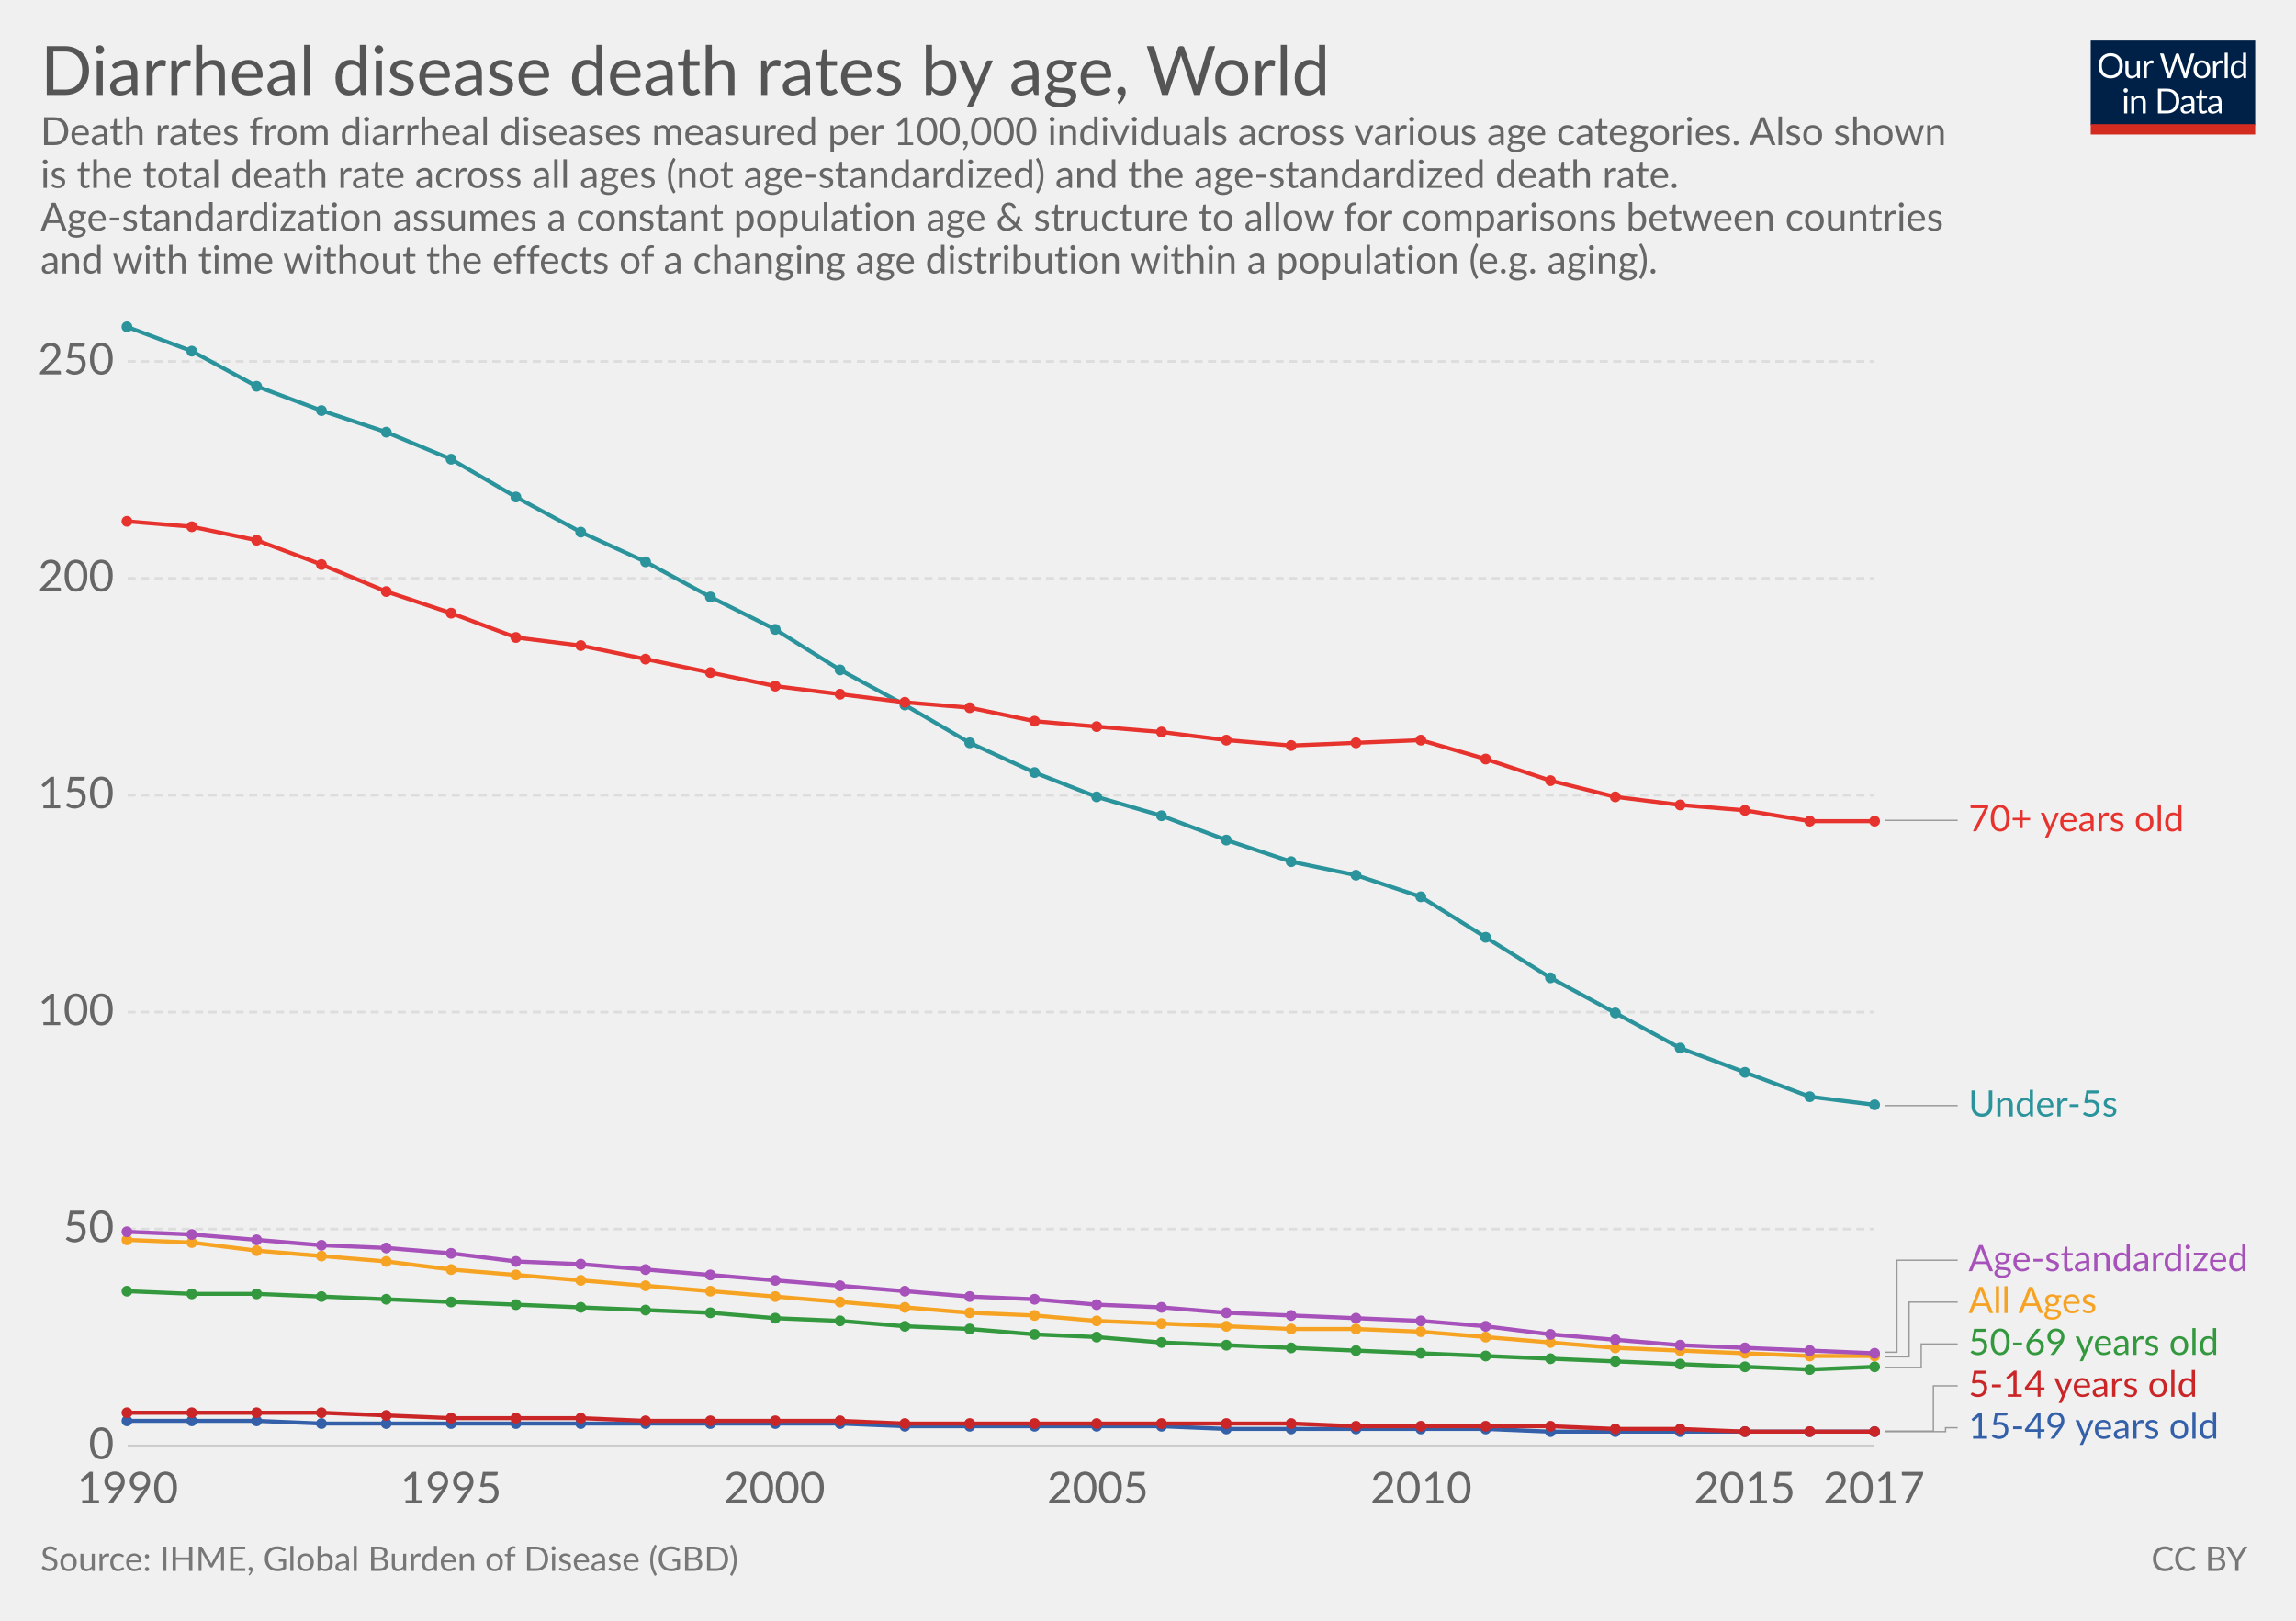
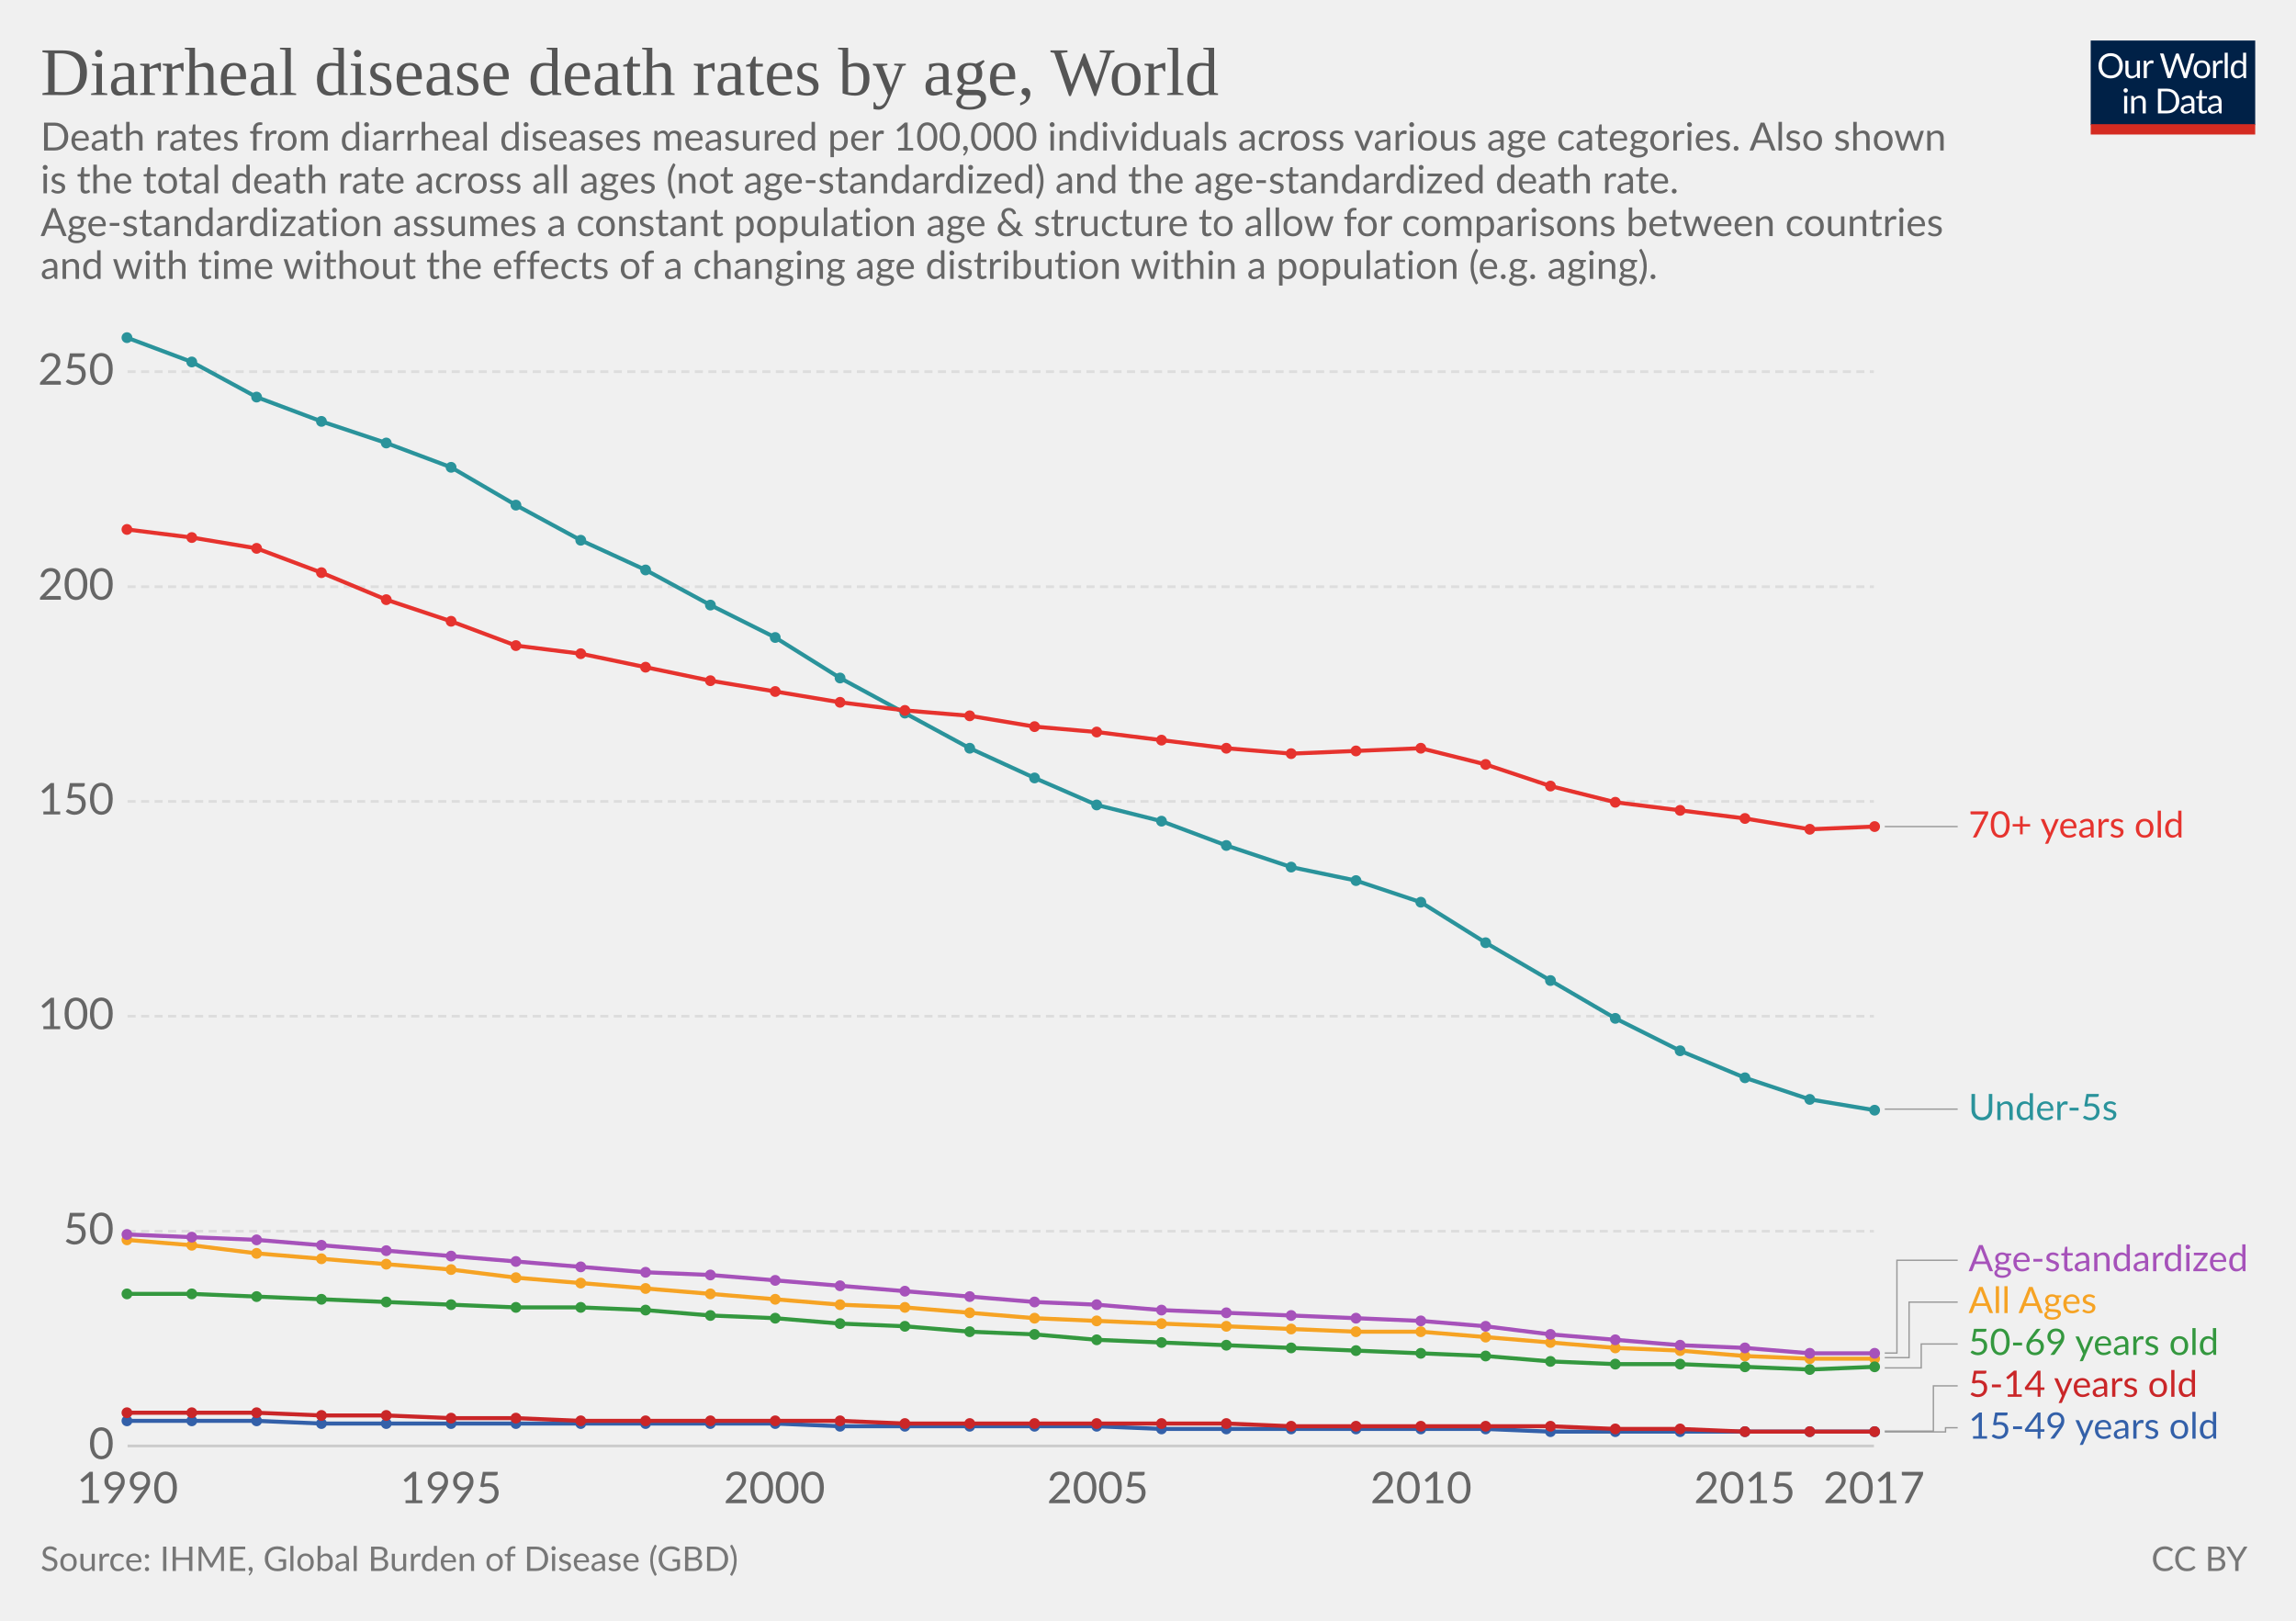
<svg xmlns="http://www.w3.org/2000/svg" version="1.1" style="font-family:Lato, 'Helvetica Neue', Helvetica, Arial, sans-serif;font-size:18px;background-color:white;text-rendering:optimizeLegibility;-webkit-font-smoothing:antialiased" width="850" height="600">
  <g class="HeaderView">
    <g transform="translate(774, 15) scale(0.29)">
      <svg width="210" height="120" viewBox="0 0 210 120" fill="none">
        <g clip-path="url(#clip0)">
          <path d="M0 0H210V107.89H0V0Z" fill="#002147" />
          <path d="M40.979 32.248C40.979 34.609 40.605 36.78 39.857 38.76C39.109 40.725 38.053 42.419 36.689 43.842C35.325 45.265 33.682 46.372 31.761 47.164C29.854 47.941 27.742 48.33 25.425 48.33C23.107 48.33 20.995 47.941 19.089 47.164C17.182 46.372 15.547 45.265 14.183 43.842C12.819 42.419 11.763 40.725 11.015 38.76C10.267 36.78 9.893 34.609 9.893 32.248C9.893 29.887 10.267 27.723 11.015 25.758C11.763 23.778 12.819 22.077 14.183 20.654C15.547 19.217 17.182 18.102 19.089 17.31C20.995 16.518 23.107 16.122 25.425 16.122C27.742 16.122 29.854 16.518 31.761 17.31C33.682 18.102 35.325 19.217 36.689 20.654C38.053 22.077 39.109 23.778 39.857 25.758C40.605 27.723 40.979 29.887 40.979 32.248ZM36.601 32.248C36.601 30.312 36.337 28.574 35.809 27.034C35.281 25.494 34.533 24.196 33.565 23.14C32.597 22.069 31.423 21.248 30.045 20.676C28.666 20.104 27.126 19.818 25.425 19.818C23.738 19.818 22.205 20.104 20.827 20.676C19.448 21.248 18.267 22.069 17.285 23.14C16.317 24.196 15.569 25.494 15.041 27.034C14.513 28.574 14.249 30.312 14.249 32.248C14.249 34.184 14.513 35.922 15.041 37.462C15.569 38.987 16.317 40.285 17.285 41.356C18.267 42.412 19.448 43.226 20.827 43.798C22.205 44.355 23.738 44.634 25.425 44.634C27.126 44.634 28.666 44.355 30.045 43.798C31.423 43.226 32.597 42.412 33.565 41.356C34.533 40.285 35.281 38.987 35.809 37.462C36.337 35.922 36.601 34.184 36.601 32.248ZM62.823 25.714V48H60.491C59.934 48 59.582 47.729 59.435 47.186L59.127 44.788C58.159 45.859 57.074 46.724 55.871 47.384C54.669 48.029 53.29 48.352 51.735 48.352C50.518 48.352 49.44 48.154 48.501 47.758C47.577 47.347 46.8 46.775 46.169 46.042C45.539 45.309 45.062 44.421 44.739 43.38C44.431 42.339 44.277 41.187 44.277 39.926V25.714H48.193V39.926C48.193 41.613 48.575 42.918 49.337 43.842C50.115 44.766 51.295 45.228 52.879 45.228C54.038 45.228 55.116 44.957 56.113 44.414C57.125 43.857 58.057 43.094 58.907 42.126V25.714H62.823ZM71.43 30.18C72.135 28.655 73 27.467 74.027 26.616C75.053 25.751 76.307 25.318 77.789 25.318C78.258 25.318 78.705 25.369 79.131 25.472C79.571 25.575 79.959 25.736 80.297 25.956L80.011 28.882C79.923 29.249 79.703 29.432 79.351 29.432C79.145 29.432 78.845 29.388 78.449 29.3C78.053 29.212 77.605 29.168 77.107 29.168C76.403 29.168 75.772 29.271 75.215 29.476C74.672 29.681 74.181 29.989 73.741 30.4C73.315 30.796 72.927 31.295 72.575 31.896C72.237 32.483 71.929 33.157 71.651 33.92V48H67.713V25.714H69.957C70.382 25.714 70.675 25.795 70.837 25.956C70.998 26.117 71.108 26.396 71.167 26.792L71.43 30.18ZM132.589 16.474L122.755 48H118.927L110.941 23.954C110.867 23.719 110.794 23.47 110.721 23.206C110.662 22.942 110.596 22.663 110.523 22.37C110.449 22.663 110.376 22.942 110.303 23.206C110.23 23.47 110.156 23.719 110.083 23.954L102.053 48H98.225L88.391 16.474H91.933C92.314 16.474 92.629 16.569 92.879 16.76C93.143 16.951 93.311 17.193 93.385 17.486L99.897 39.398C99.999 39.794 100.095 40.219 100.183 40.674C100.285 41.129 100.381 41.613 100.469 42.126C100.571 41.613 100.674 41.129 100.777 40.674C100.894 40.205 101.019 39.779 101.151 39.398L108.565 17.486C108.653 17.237 108.821 17.009 109.071 16.804C109.335 16.584 109.65 16.474 110.017 16.474H111.249C111.63 16.474 111.938 16.569 112.173 16.76C112.407 16.951 112.583 17.193 112.701 17.486L120.093 39.398C120.225 39.779 120.342 40.19 120.445 40.63C120.562 41.07 120.672 41.532 120.775 42.016C120.848 41.532 120.929 41.07 121.017 40.63C121.105 40.19 121.2 39.779 121.303 39.398L127.837 17.486C127.91 17.222 128.072 16.987 128.321 16.782C128.585 16.577 128.9 16.474 129.267 16.474H132.589ZM141.94 25.362C143.568 25.362 145.034 25.633 146.34 26.176C147.645 26.719 148.76 27.489 149.684 28.486C150.608 29.483 151.312 30.693 151.796 32.116C152.294 33.524 152.544 35.101 152.544 36.846C152.544 38.606 152.294 40.19 151.796 41.598C151.312 43.006 150.608 44.209 149.684 45.206C148.76 46.203 147.645 46.973 146.34 47.516C145.034 48.044 143.568 48.308 141.94 48.308C140.297 48.308 138.816 48.044 137.496 47.516C136.19 46.973 135.076 46.203 134.152 45.206C133.228 44.209 132.516 43.006 132.018 41.598C131.534 40.19 131.292 38.606 131.292 36.846C131.292 35.101 131.534 33.524 132.018 32.116C132.516 30.693 133.228 29.483 134.152 28.486C135.076 27.489 136.19 26.719 137.496 26.176C138.816 25.633 140.297 25.362 141.94 25.362ZM141.94 45.25C144.14 45.25 145.782 44.517 146.868 43.05C147.953 41.569 148.496 39.508 148.496 36.868C148.496 34.213 147.953 32.145 146.868 30.664C145.782 29.183 144.14 28.442 141.94 28.442C140.825 28.442 139.85 28.633 139.014 29.014C138.192 29.395 137.503 29.945 136.946 30.664C136.403 31.383 135.992 32.27 135.714 33.326C135.45 34.367 135.318 35.548 135.318 36.868C135.318 39.508 135.86 41.569 136.946 43.05C138.046 44.517 139.71 45.25 141.94 45.25ZM159.908 30.18C160.612 28.655 161.478 27.467 162.504 26.616C163.531 25.751 164.785 25.318 166.266 25.318C166.736 25.318 167.183 25.369 167.608 25.472C168.048 25.575 168.437 25.736 168.774 25.956L168.488 28.882C168.4 29.249 168.18 29.432 167.828 29.432C167.623 29.432 167.322 29.388 166.926 29.3C166.53 29.212 166.083 29.168 165.584 29.168C164.88 29.168 164.25 29.271 163.692 29.476C163.15 29.681 162.658 29.989 162.218 30.4C161.793 30.796 161.404 31.295 161.052 31.896C160.715 32.483 160.407 33.157 160.128 33.92V48H156.19V25.714H158.434C158.86 25.714 159.153 25.795 159.314 25.956C159.476 26.117 159.586 26.396 159.644 26.792L159.908 30.18ZM174.946 15.594V48H171.03V15.594H174.946ZM194.496 31.016C193.763 30.033 192.971 29.351 192.12 28.97C191.269 28.574 190.316 28.376 189.26 28.376C187.192 28.376 185.601 29.117 184.486 30.598C183.371 32.079 182.814 34.191 182.814 36.934C182.814 38.386 182.939 39.633 183.188 40.674C183.437 41.701 183.804 42.551 184.288 43.226C184.772 43.886 185.366 44.37 186.07 44.678C186.774 44.986 187.573 45.14 188.468 45.14C189.759 45.14 190.881 44.847 191.834 44.26C192.802 43.673 193.689 42.845 194.496 41.774V31.016ZM198.412 15.594V48H196.08C195.523 48 195.171 47.729 195.024 47.186L194.672 44.48C193.719 45.624 192.633 46.548 191.416 47.252C190.199 47.956 188.791 48.308 187.192 48.308C185.916 48.308 184.757 48.066 183.716 47.582C182.675 47.083 181.787 46.357 181.054 45.404C180.321 44.451 179.756 43.263 179.36 41.84C178.964 40.417 178.766 38.782 178.766 36.934C178.766 35.291 178.986 33.766 179.426 32.358C179.866 30.935 180.497 29.703 181.318 28.662C182.139 27.621 183.144 26.807 184.332 26.22C185.535 25.619 186.884 25.318 188.38 25.318C189.744 25.318 190.91 25.553 191.878 26.022C192.861 26.477 193.733 27.115 194.496 27.936V15.594H198.412ZM46.614 70.714V93H42.698V70.714H46.614ZM47.45 63.718C47.45 64.099 47.369 64.459 47.208 64.796C47.061 65.119 46.856 65.412 46.592 65.676C46.343 65.925 46.042 66.123 45.69 66.27C45.352 66.417 44.993 66.49 44.612 66.49C44.23 66.49 43.871 66.417 43.534 66.27C43.211 66.123 42.925 65.925 42.676 65.676C42.426 65.412 42.228 65.119 42.082 64.796C41.935 64.459 41.862 64.099 41.862 63.718C41.862 63.337 41.935 62.977 42.082 62.64C42.228 62.288 42.426 61.987 42.676 61.738C42.925 61.474 43.211 61.269 43.534 61.122C43.871 60.975 44.23 60.902 44.612 60.902C44.993 60.902 45.352 60.975 45.69 61.122C46.042 61.269 46.343 61.474 46.592 61.738C46.856 61.987 47.061 62.288 47.208 62.64C47.369 62.977 47.45 63.337 47.45 63.718ZM55.424 73.948C55.908 73.405 56.422 72.914 56.964 72.474C57.507 72.034 58.079 71.66 58.68 71.352C59.296 71.029 59.941 70.787 60.616 70.626C61.306 70.45 62.046 70.362 62.838 70.362C64.055 70.362 65.126 70.567 66.05 70.978C66.989 71.374 67.766 71.946 68.382 72.694C69.013 73.427 69.49 74.315 69.812 75.356C70.135 76.397 70.296 77.549 70.296 78.81V93H66.358V78.81C66.358 77.123 65.969 75.818 65.192 74.894C64.43 73.955 63.264 73.486 61.694 73.486C60.535 73.486 59.45 73.765 58.438 74.322C57.441 74.879 56.517 75.635 55.666 76.588V93H51.728V70.714H54.082C54.639 70.714 54.984 70.985 55.116 71.528L55.424 73.948ZM113.129 77.248C113.129 79.609 112.755 81.758 112.007 83.694C111.259 85.63 110.203 87.287 108.839 88.666C107.475 90.045 105.832 91.115 103.911 91.878C102.004 92.626 99.892 93 97.575 93H85.805V61.474H97.575C99.892 61.474 102.004 61.855 103.911 62.618C105.832 63.366 107.475 64.437 108.839 65.83C110.203 67.209 111.259 68.866 112.007 70.802C112.755 72.738 113.129 74.887 113.129 77.248ZM108.751 77.248C108.751 75.312 108.487 73.581 107.959 72.056C107.431 70.531 106.683 69.24 105.715 68.184C104.747 67.128 103.574 66.321 102.195 65.764C100.816 65.207 99.276 64.928 97.575 64.928H90.073V89.546H97.575C99.276 89.546 100.816 89.267 102.195 88.71C103.574 88.153 104.747 87.353 105.715 86.312C106.683 85.256 107.431 83.965 107.959 82.44C108.487 80.915 108.751 79.184 108.751 77.248ZM128.553 82.968C126.749 83.027 125.209 83.173 123.933 83.408C122.672 83.628 121.638 83.921 120.831 84.288C120.039 84.655 119.46 85.087 119.093 85.586C118.741 86.085 118.565 86.642 118.565 87.258C118.565 87.845 118.661 88.351 118.851 88.776C119.042 89.201 119.299 89.553 119.621 89.832C119.959 90.096 120.347 90.294 120.787 90.426C121.242 90.543 121.726 90.602 122.239 90.602C122.929 90.602 123.559 90.536 124.131 90.404C124.703 90.257 125.239 90.052 125.737 89.788C126.251 89.524 126.735 89.209 127.189 88.842C127.659 88.475 128.113 88.057 128.553 87.588V82.968ZM115.903 73.86C117.135 72.672 118.463 71.785 119.885 71.198C121.308 70.611 122.885 70.318 124.615 70.318C125.862 70.318 126.969 70.523 127.937 70.934C128.905 71.345 129.719 71.917 130.379 72.65C131.039 73.383 131.538 74.271 131.875 75.312C132.213 76.353 132.381 77.497 132.381 78.744V93H130.643C130.262 93 129.969 92.941 129.763 92.824C129.558 92.692 129.397 92.443 129.279 92.076L128.839 89.964C128.253 90.507 127.681 90.991 127.123 91.416C126.566 91.827 125.979 92.179 125.363 92.472C124.747 92.751 124.087 92.963 123.383 93.11C122.694 93.271 121.924 93.352 121.073 93.352C120.208 93.352 119.394 93.235 118.631 93C117.869 92.751 117.201 92.384 116.629 91.9C116.072 91.416 115.625 90.807 115.287 90.074C114.965 89.326 114.803 88.446 114.803 87.434C114.803 86.554 115.045 85.711 115.529 84.904C116.013 84.083 116.798 83.357 117.883 82.726C118.969 82.095 120.384 81.582 122.129 81.186C123.875 80.775 126.016 80.541 128.553 80.482V78.744C128.553 77.013 128.179 75.708 127.431 74.828C126.683 73.933 125.591 73.486 124.153 73.486C123.185 73.486 122.371 73.611 121.711 73.86C121.066 74.095 120.501 74.366 120.017 74.674C119.548 74.967 119.137 75.239 118.785 75.488C118.448 75.723 118.111 75.84 117.773 75.84C117.509 75.84 117.282 75.774 117.091 75.642C116.901 75.495 116.739 75.319 116.607 75.114L115.903 73.86ZM143.568 93.352C141.808 93.352 140.451 92.861 139.498 91.878C138.559 90.895 138.09 89.48 138.09 87.632V73.992H135.406C135.171 73.992 134.973 73.926 134.812 73.794C134.65 73.647 134.57 73.427 134.57 73.134V71.572L138.222 71.11L139.124 64.224C139.168 64.004 139.263 63.828 139.41 63.696C139.571 63.549 139.776 63.476 140.026 63.476H142.006V71.154H148.452V73.992H142.006V87.368C142.006 88.307 142.233 89.003 142.688 89.458C143.142 89.913 143.729 90.14 144.448 90.14C144.858 90.14 145.21 90.089 145.504 89.986C145.812 89.869 146.076 89.744 146.296 89.612C146.516 89.48 146.699 89.363 146.846 89.26C147.007 89.143 147.146 89.084 147.264 89.084C147.469 89.084 147.652 89.209 147.814 89.458L148.958 91.328C148.283 91.959 147.469 92.457 146.516 92.824C145.562 93.176 144.58 93.352 143.568 93.352ZM163.253 82.968C161.449 83.027 159.909 83.173 158.633 83.408C157.372 83.628 156.338 83.921 155.531 84.288C154.739 84.655 154.16 85.087 153.793 85.586C153.441 86.085 153.265 86.642 153.265 87.258C153.265 87.845 153.36 88.351 153.551 88.776C153.742 89.201 153.998 89.553 154.321 89.832C154.658 90.096 155.047 90.294 155.487 90.426C155.942 90.543 156.426 90.602 156.939 90.602C157.628 90.602 158.259 90.536 158.831 90.404C159.403 90.257 159.938 90.052 160.437 89.788C160.95 89.524 161.434 89.209 161.889 88.842C162.358 88.475 162.813 88.057 163.253 87.588V82.968ZM150.603 73.86C151.835 72.672 153.162 71.785 154.585 71.198C156.008 70.611 157.584 70.318 159.315 70.318C160.562 70.318 161.669 70.523 162.637 70.934C163.605 71.345 164.419 71.917 165.079 72.65C165.739 73.383 166.238 74.271 166.575 75.312C166.912 76.353 167.081 77.497 167.081 78.744V93H165.343C164.962 93 164.668 92.941 164.463 92.824C164.258 92.692 164.096 92.443 163.979 92.076L163.539 89.964C162.952 90.507 162.38 90.991 161.823 91.416C161.266 91.827 160.679 92.179 160.063 92.472C159.447 92.751 158.787 92.963 158.083 93.11C157.394 93.271 156.624 93.352 155.773 93.352C154.908 93.352 154.094 93.235 153.331 93C152.568 92.751 151.901 92.384 151.329 91.9C150.772 91.416 150.324 90.807 149.987 90.074C149.664 89.326 149.503 88.446 149.503 87.434C149.503 86.554 149.745 85.711 150.229 84.904C150.713 84.083 151.498 83.357 152.583 82.726C153.668 82.095 155.084 81.582 156.829 81.186C158.574 80.775 160.716 80.541 163.253 80.482V78.744C163.253 77.013 162.879 75.708 162.131 74.828C161.383 73.933 160.29 73.486 158.853 73.486C157.885 73.486 157.071 73.611 156.411 73.86C155.766 74.095 155.201 74.366 154.717 74.674C154.248 74.967 153.837 75.239 153.485 75.488C153.148 75.723 152.81 75.84 152.473 75.84C152.209 75.84 151.982 75.774 151.791 75.642C151.6 75.495 151.439 75.319 151.307 75.114L150.603 73.86Z" fill="white" />
          <rect y="106.789" width="210" height="13.211" fill="#D42B21" />
        </g>
        <defs>
          <clipPath id="clip0">
            <rect width="210" height="120" fill="white" />
          </clipPath>
        </defs>
      </svg>
    </g>
-     <a href="https://ourworldindata.org/grapher/diarrheal-disease-death-rates-by-age" target="_blank">
+     <a href="https://ourworldindata.org/grapher/diarrheal-disease-death-rates-by-age" style="font-family:&quot;Playfair Display&quot;, Georgia, &quot;Times New Roman&quot;, serif" target="_blank">
      <text font-size="25.20" x="15.0" y="35.2" fill="#555">
        <tspan x="15" y="35.16">Diarrheal disease death rates by age, World</tspan>
      </text>
    </a>
-     <text font-size="14.40" x="15.0" y="53.7" fill="#666">
-       <tspan x="15" y="53.72">Death rates from diarrheal diseases measured per 100,000 individuals across various age categories. Also shown</tspan>
-       <tspan x="15" y="69.56">is the total death rate across all ages (not age-standardized) and the age-standardized death rate.</tspan>
-       <tspan x="15" y="85.4">Age-standardization assumes a constant population age &amp; structure to allow for comparisons between countries</tspan>
-       <tspan x="15" y="101.24">and with time without the effects of a changing age distribution within a population (e.g. aging).</tspan>
+     <text font-size="14.40" x="15.0" y="55.7" fill="#666">
+       <tspan x="15" y="55.72">Death rates from diarrheal diseases measured per 100,000 individuals across various age categories. Also shown</tspan>
+       <tspan x="15" y="71.56">is the total death rate across all ages (not age-standardized) and the age-standardized death rate.</tspan>
+       <tspan x="15" y="87.4">Age-standardization assumes a constant population age &amp; structure to allow for comparisons between countries</tspan>
+       <tspan x="15" y="103.24">and with time without the effects of a changing age distribution within a population (e.g. aging).</tspan>
    </text>
  </g>
  <g class="LineChart">
    <defs>
-       <clipPath id="boundsClip-15">
-         <rect x="37.216" y="0" width="830" height="870.8" />
+       <clipPath id="boundsClip-5366">
+         <rect x="37.216" y="0" width="830" height="862.8" />
      </clipPath>
    </defs>
    <g class="AxisBoxView">
      <g class="HorizontalAxis">
        <text x="47.2" y="556.5" fill="#666" text-anchor="middle" font-size="16.2">1990</text>
        <text x="166.9" y="556.5" fill="#666" text-anchor="middle" font-size="16.2">1995</text>
        <text x="286.7" y="556.5" fill="#666" text-anchor="middle" font-size="16.2">2000</text>
        <text x="406.4" y="556.5" fill="#666" text-anchor="middle" font-size="16.2">2005</text>
        <text x="526.1" y="556.5" fill="#666" text-anchor="middle" font-size="16.2">2010</text>
        <text x="645.9" y="556.5" fill="#666" text-anchor="middle" font-size="16.2">2015</text>
        <text x="693.8" y="556.5" fill="#666" text-anchor="middle" font-size="16.2">2017</text>
      </g>
      <g class="VerticalAxis">
        <text x="42.22" y="535.3" fill="#666" dominant-baseline="middle" text-anchor="end" font-size="16.2">0</text>
-         <text x="42.22" y="455" fill="#666" dominant-baseline="middle" text-anchor="end" font-size="16.2">50</text>
-         <text x="42.22" y="374.7" fill="#666" dominant-baseline="middle" text-anchor="end" font-size="16.2">100</text>
-         <text x="42.22" y="294.4" fill="#666" dominant-baseline="middle" text-anchor="end" font-size="16.2">150</text>
-         <text x="42.22" y="214.1" fill="#666" dominant-baseline="middle" text-anchor="end" font-size="16.2">200</text>
-         <text x="42.22" y="133.8" fill="#666" dominant-baseline="middle" text-anchor="end" font-size="16.2">250</text>
+         <text x="42.22" y="455.8" fill="#666" dominant-baseline="middle" text-anchor="end" font-size="16.2">50</text>
+         <text x="42.22" y="376.2" fill="#666" dominant-baseline="middle" text-anchor="end" font-size="16.2">100</text>
+         <text x="42.22" y="296.7" fill="#666" dominant-baseline="middle" text-anchor="end" font-size="16.2">150</text>
+         <text x="42.22" y="217.2" fill="#666" dominant-baseline="middle" text-anchor="end" font-size="16.2">200</text>
+         <text x="42.22" y="137.6" fill="#666" dominant-baseline="middle" text-anchor="end" font-size="16.2">250</text>
      </g>
      <g class="AxisGridLines">
        <line x1="47.22" y1="535.3" x2="693.75" y2="535.3" stroke="#ccc" />
-         <line x1="47.22" y1="455" x2="693.75" y2="455" stroke="#ddd" stroke-dasharray="3,2" />
-         <line x1="47.22" y1="374.7" x2="693.75" y2="374.7" stroke="#ddd" stroke-dasharray="3,2" />
-         <line x1="47.22" y1="294.4" x2="693.75" y2="294.4" stroke="#ddd" stroke-dasharray="3,2" />
-         <line x1="47.22" y1="214.1" x2="693.75" y2="214.1" stroke="#ddd" stroke-dasharray="3,2" />
-         <line x1="47.22" y1="133.8" x2="693.75" y2="133.8" stroke="#ddd" stroke-dasharray="3,2" />
+         <line x1="47.22" y1="455.8" x2="693.75" y2="455.8" stroke="#ddd" stroke-dasharray="3,2" />
+         <line x1="47.22" y1="376.2" x2="693.75" y2="376.2" stroke="#ddd" stroke-dasharray="3,2" />
+         <line x1="47.22" y1="296.7" x2="693.75" y2="296.7" stroke="#ddd" stroke-dasharray="3,2" />
+         <line x1="47.22" y1="217.2" x2="693.75" y2="217.2" stroke="#ddd" stroke-dasharray="3,2" />
+         <line x1="47.22" y1="137.6" x2="693.75" y2="137.6" stroke="#ddd" stroke-dasharray="3,2" />
      </g>
    </g>
-     <g clip-path="url(#boundsClip-15)">
+     <g clip-path="url(#boundsClip-5366)">
      <g class="HeightedLegend" style="cursor:default">
        <g class="legendMark">
          <g class="indicator">
-             <path d="M697.755,303.7 H711.255 V303.7 H724.755" stroke="#999" stroke-width="0.5" fill="none" />
-           </g>
-           <rect x="693.755" y="296.95" width="116.675" height="13.5" fill="#fff" opacity="0" />
-           <text font-size="13.50" x="728.8" y="307.8" fill="#e6332e">
-             <tspan x="728.755" y="307.75">70+ years old</tspan>
-           </text>
-         </g>
-         <g class="legendMark">
-           <g class="indicator">
-             <path d="M697.755,409.3 H711.255 V409.3 H724.755" stroke="#999" stroke-width="0.5" fill="none" />
-           </g>
-           <rect x="693.755" y="402.55" width="90.62" height="13.5" fill="#fff" opacity="0" />
-           <text font-size="13.50" x="728.8" y="413.4" fill="#2a939b">
-             <tspan x="728.755" y="413.35">Under-5s</tspan>
-           </text>
-         </g>
-         <g class="legendMark">
-           <g class="indicator">
-             <path d="M697.755,500.6 H702.255 V466.55 H724.755" stroke="#999" stroke-width="0.5" fill="none" />
+             <path d="M697.755,306 H711.255 V306 H724.755" stroke="#999" stroke-width="0.5" fill="none" />
+           </g>
+           <rect x="693.755" y="299.25" width="116.675" height="13.5" fill="#fff" opacity="0" />
+           <text font-size="13.50" x="728.8" y="310.1" fill="#e6332e">
+             <tspan x="728.755" y="310.05">70+ years old</tspan>
+           </text>
+         </g>
+         <g class="legendMark">
+           <g class="indicator">
+             <path d="M697.755,410.6 H711.255 V410.6 H724.755" stroke="#999" stroke-width="0.5" fill="none" />
+           </g>
+           <rect x="693.755" y="403.85" width="90.62" height="13.5" fill="#fff" opacity="0" />
+           <text font-size="13.50" x="728.8" y="414.7" fill="#2a939b">
+             <tspan x="728.755" y="414.65">Under-5s</tspan>
+           </text>
+         </g>
+         <g class="legendMark">
+           <g class="indicator">
+             <path d="M697.755,500.9 H702.255 V466.55 H724.755" stroke="#999" stroke-width="0.5" fill="none" />
          </g>
          <rect x="693.755" y="459.8" width="141.245" height="13.5" fill="#fff" opacity="0" />
          <text font-size="13.50" x="728.8" y="470.6" fill="#a652ba">
            <tspan x="728.755" y="470.6">Age-standardized</tspan>
          </text>
        </g>
        <g class="legendMark">
          <g class="indicator">
-             <path d="M697.755,502.3 H706.755 V482.05 H724.755" stroke="#999" stroke-width="0.5" fill="none" />
+             <path d="M697.755,502.6 H706.755 V482.05 H724.755" stroke="#999" stroke-width="0.5" fill="none" />
          </g>
          <rect x="693.755" y="475.3" width="84.68" height="13.5" fill="#fff" opacity="0" />
          <text font-size="13.50" x="728.8" y="486.1" fill="#f6a324">
            <tspan x="728.755" y="486.1">All Ages</tspan>
          </text>
        </g>
        <g class="legendMark">
          <g class="indicator">
-             <path d="M697.755,506.2 H711.255 V497.55 H724.755" stroke="#999" stroke-width="0.5" fill="none" />
+             <path d="M697.755,506.4 H711.255 V497.55 H724.755" stroke="#999" stroke-width="0.5" fill="none" />
          </g>
          <rect x="693.755" y="490.8" width="128.42" height="13.5" fill="#fff" opacity="0" />
          <text font-size="13.50" x="728.8" y="501.6" fill="#34983f">
            <tspan x="728.755" y="501.6">50-69 years old</tspan>
          </text>
        </g>
        <g class="legendMark">
          <g class="indicator">
            <path d="M697.755,529.8 H715.755 V513.05 H724.755" stroke="#999" stroke-width="0.5" fill="none" />
          </g>
          <rect x="693.755" y="506.3" width="120.86" height="13.5" fill="#fff" opacity="0" />
          <text font-size="13.50" x="728.8" y="517.1" fill="#ca2628">
            <tspan x="728.755" y="517.1">5-14 years old</tspan>
          </text>
        </g>
        <g class="legendMark">
          <g class="indicator">
-             <path d="M697.755,530 H720.255 V528.55 H724.755" stroke="#999" stroke-width="0.5" fill="none" />
+             <path d="M697.755,530.1 H720.255 V528.55 H724.755" stroke="#999" stroke-width="0.5" fill="none" />
          </g>
          <rect x="693.755" y="521.8" width="128.42" height="13.5" fill="#fff" opacity="0" />
          <text font-size="13.50" x="728.8" y="532.6" fill="#3360a9">
            <tspan x="728.755" y="532.6">15-49 years old</tspan>
          </text>
        </g>
      </g>
      <g class="Lines">
-         <rect x="47" y="121" width="647" height="414" fill="rgba(255,255,255,0)" opacity="0" />
+         <rect x="47" y="125" width="647" height="410" fill="rgba(255,255,255,0)" opacity="0" />
        <g class="key-World_0">
-           <path stroke="#2a939b" stroke-linecap="round" d="M47 121L71 130L95 143L119 152L143 160L167 170L191 184L215 197L239 208L263 221L287 233L311 248L335 261L359 275L383 286L406 295L430 302L454 311L478 319L502 324L526 332L550 347L574 362L598 375L622 388L646 397L670 406L694 409" fill="none" stroke-width="1.5" />
+           <path stroke="#2a939b" stroke-linecap="round" d="M47 125L71 134L95 147L119 156L143 164L167 173L191 187L215 200L239 211L263 224L287 236L311 251L335 264L359 277L383 288L406 298L430 304L454 313L478 321L502 326L526 334L550 349L574 363L598 377L622 389L646 399L670 407L694 411" fill="none" stroke-width="1.5" />
          <g fill="#2a939b">
-             <circle cx="47" cy="121" r="2" />
-             <circle cx="71" cy="130" r="2" />
-             <circle cx="95" cy="143" r="2" />
-             <circle cx="119" cy="152" r="2" />
-             <circle cx="143" cy="160" r="2" />
-             <circle cx="167" cy="170" r="2" />
-             <circle cx="191" cy="184" r="2" />
-             <circle cx="215" cy="197" r="2" />
-             <circle cx="239" cy="208" r="2" />
-             <circle cx="263" cy="221" r="2" />
-             <circle cx="287" cy="233" r="2" />
-             <circle cx="311" cy="248" r="2" />
-             <circle cx="335" cy="261" r="2" />
-             <circle cx="359" cy="275" r="2" />
-             <circle cx="383" cy="286" r="2" />
-             <circle cx="406" cy="295" r="2" />
-             <circle cx="430" cy="302" r="2" />
-             <circle cx="454" cy="311" r="2" />
-             <circle cx="478" cy="319" r="2" />
-             <circle cx="502" cy="324" r="2" />
-             <circle cx="526" cy="332" r="2" />
-             <circle cx="550" cy="347" r="2" />
-             <circle cx="574" cy="362" r="2" />
-             <circle cx="598" cy="375" r="2" />
-             <circle cx="622" cy="388" r="2" />
-             <circle cx="646" cy="397" r="2" />
-             <circle cx="670" cy="406" r="2" />
-             <circle cx="694" cy="409" r="2" />
+             <circle cx="47" cy="125" r="2" />
+             <circle cx="71" cy="134" r="2" />
+             <circle cx="95" cy="147" r="2" />
+             <circle cx="119" cy="156" r="2" />
+             <circle cx="143" cy="164" r="2" />
+             <circle cx="167" cy="173" r="2" />
+             <circle cx="191" cy="187" r="2" />
+             <circle cx="215" cy="200" r="2" />
+             <circle cx="239" cy="211" r="2" />
+             <circle cx="263" cy="224" r="2" />
+             <circle cx="287" cy="236" r="2" />
+             <circle cx="311" cy="251" r="2" />
+             <circle cx="335" cy="264" r="2" />
+             <circle cx="359" cy="277" r="2" />
+             <circle cx="383" cy="288" r="2" />
+             <circle cx="406" cy="298" r="2" />
+             <circle cx="430" cy="304" r="2" />
+             <circle cx="454" cy="313" r="2" />
+             <circle cx="478" cy="321" r="2" />
+             <circle cx="502" cy="326" r="2" />
+             <circle cx="526" cy="334" r="2" />
+             <circle cx="550" cy="349" r="2" />
+             <circle cx="574" cy="363" r="2" />
+             <circle cx="598" cy="377" r="2" />
+             <circle cx="622" cy="389" r="2" />
+             <circle cx="646" cy="399" r="2" />
+             <circle cx="670" cy="407" r="2" />
+             <circle cx="694" cy="411" r="2" />
          </g>
        </g>
        <g class="key-World_1">
-           <path stroke="#f6a324" stroke-linecap="round" d="M47 459L71 460L95 463L119 465L143 467L167 470L191 472L215 474L239 476L263 478L287 480L311 482L335 484L359 486L383 487L406 489L430 490L454 491L478 492L502 492L526 493L550 495L574 497L598 499L622 500L646 501L670 502L694 502" fill="none" stroke-width="1.5" />
+           <path stroke="#f6a324" stroke-linecap="round" d="M47 459L71 461L95 464L119 466L143 468L167 470L191 473L215 475L239 477L263 479L287 481L311 483L335 484L359 486L383 488L406 489L430 490L454 491L478 492L502 493L526 493L550 495L574 497L598 499L622 500L646 502L670 503L694 503" fill="none" stroke-width="1.5" />
          <g fill="#f6a324">
            <circle cx="47" cy="459" r="2" />
-             <circle cx="71" cy="460" r="2" />
-             <circle cx="95" cy="463" r="2" />
-             <circle cx="119" cy="465" r="2" />
-             <circle cx="143" cy="467" r="2" />
+             <circle cx="71" cy="461" r="2" />
+             <circle cx="95" cy="464" r="2" />
+             <circle cx="119" cy="466" r="2" />
+             <circle cx="143" cy="468" r="2" />
            <circle cx="167" cy="470" r="2" />
-             <circle cx="191" cy="472" r="2" />
-             <circle cx="215" cy="474" r="2" />
-             <circle cx="239" cy="476" r="2" />
-             <circle cx="263" cy="478" r="2" />
-             <circle cx="287" cy="480" r="2" />
-             <circle cx="311" cy="482" r="2" />
+             <circle cx="191" cy="473" r="2" />
+             <circle cx="215" cy="475" r="2" />
+             <circle cx="239" cy="477" r="2" />
+             <circle cx="263" cy="479" r="2" />
+             <circle cx="287" cy="481" r="2" />
+             <circle cx="311" cy="483" r="2" />
            <circle cx="335" cy="484" r="2" />
            <circle cx="359" cy="486" r="2" />
-             <circle cx="383" cy="487" r="2" />
+             <circle cx="383" cy="488" r="2" />
            <circle cx="406" cy="489" r="2" />
            <circle cx="430" cy="490" r="2" />
            <circle cx="454" cy="491" r="2" />
            <circle cx="478" cy="492" r="2" />
-             <circle cx="502" cy="492" r="2" />
+             <circle cx="502" cy="493" r="2" />
            <circle cx="526" cy="493" r="2" />
            <circle cx="550" cy="495" r="2" />
            <circle cx="574" cy="497" r="2" />
            <circle cx="598" cy="499" r="2" />
            <circle cx="622" cy="500" r="2" />
-             <circle cx="646" cy="501" r="2" />
-             <circle cx="670" cy="502" r="2" />
-             <circle cx="694" cy="502" r="2" />
+             <circle cx="646" cy="502" r="2" />
+             <circle cx="670" cy="503" r="2" />
+             <circle cx="694" cy="503" r="2" />
          </g>
        </g>
        <g class="key-World_2">
-           <path stroke="#e6332e" stroke-linecap="round" d="M47 193L71 195L95 200L119 209L143 219L167 227L191 236L215 239L239 244L263 249L287 254L311 257L335 260L359 262L383 267L406 269L430 271L454 274L478 276L502 275L526 274L550 281L574 289L598 295L622 298L646 300L670 304L694 304" fill="none" stroke-width="1.5" />
+           <path stroke="#e6332e" stroke-linecap="round" d="M47 196L71 199L95 203L119 212L143 222L167 230L191 239L215 242L239 247L263 252L287 256L311 260L335 263L359 265L383 269L406 271L430 274L454 277L478 279L502 278L526 277L550 283L574 291L598 297L622 300L646 303L670 307L694 306" fill="none" stroke-width="1.5" />
          <g fill="#e6332e">
-             <circle cx="47" cy="193" r="2" />
-             <circle cx="71" cy="195" r="2" />
-             <circle cx="95" cy="200" r="2" />
-             <circle cx="119" cy="209" r="2" />
-             <circle cx="143" cy="219" r="2" />
-             <circle cx="167" cy="227" r="2" />
-             <circle cx="191" cy="236" r="2" />
-             <circle cx="215" cy="239" r="2" />
-             <circle cx="239" cy="244" r="2" />
-             <circle cx="263" cy="249" r="2" />
-             <circle cx="287" cy="254" r="2" />
-             <circle cx="311" cy="257" r="2" />
-             <circle cx="335" cy="260" r="2" />
-             <circle cx="359" cy="262" r="2" />
-             <circle cx="383" cy="267" r="2" />
-             <circle cx="406" cy="269" r="2" />
-             <circle cx="430" cy="271" r="2" />
-             <circle cx="454" cy="274" r="2" />
-             <circle cx="478" cy="276" r="2" />
-             <circle cx="502" cy="275" r="2" />
-             <circle cx="526" cy="274" r="2" />
-             <circle cx="550" cy="281" r="2" />
-             <circle cx="574" cy="289" r="2" />
-             <circle cx="598" cy="295" r="2" />
-             <circle cx="622" cy="298" r="2" />
-             <circle cx="646" cy="300" r="2" />
-             <circle cx="670" cy="304" r="2" />
-             <circle cx="694" cy="304" r="2" />
+             <circle cx="47" cy="196" r="2" />
+             <circle cx="71" cy="199" r="2" />
+             <circle cx="95" cy="203" r="2" />
+             <circle cx="119" cy="212" r="2" />
+             <circle cx="143" cy="222" r="2" />
+             <circle cx="167" cy="230" r="2" />
+             <circle cx="191" cy="239" r="2" />
+             <circle cx="215" cy="242" r="2" />
+             <circle cx="239" cy="247" r="2" />
+             <circle cx="263" cy="252" r="2" />
+             <circle cx="287" cy="256" r="2" />
+             <circle cx="311" cy="260" r="2" />
+             <circle cx="335" cy="263" r="2" />
+             <circle cx="359" cy="265" r="2" />
+             <circle cx="383" cy="269" r="2" />
+             <circle cx="406" cy="271" r="2" />
+             <circle cx="430" cy="274" r="2" />
+             <circle cx="454" cy="277" r="2" />
+             <circle cx="478" cy="279" r="2" />
+             <circle cx="502" cy="278" r="2" />
+             <circle cx="526" cy="277" r="2" />
+             <circle cx="550" cy="283" r="2" />
+             <circle cx="574" cy="291" r="2" />
+             <circle cx="598" cy="297" r="2" />
+             <circle cx="622" cy="300" r="2" />
+             <circle cx="646" cy="303" r="2" />
+             <circle cx="670" cy="307" r="2" />
+             <circle cx="694" cy="306" r="2" />
          </g>
        </g>
        <g class="key-World_3">
-           <path stroke="#34983f" stroke-linecap="round" d="M47 478L71 479L95 479L119 480L143 481L167 482L191 483L215 484L239 485L263 486L287 488L311 489L335 491L359 492L383 494L406 495L430 497L454 498L478 499L502 500L526 501L550 502L574 503L598 504L622 505L646 506L670 507L694 506" fill="none" stroke-width="1.5" />
+           <path stroke="#34983f" stroke-linecap="round" d="M47 479L71 479L95 480L119 481L143 482L167 483L191 484L215 484L239 485L263 487L287 488L311 490L335 491L359 493L383 494L406 496L430 497L454 498L478 499L502 500L526 501L550 502L574 504L598 505L622 505L646 506L670 507L694 506" fill="none" stroke-width="1.5" />
          <g fill="#34983f">
-             <circle cx="47" cy="478" r="2" />
+             <circle cx="47" cy="479" r="2" />
            <circle cx="71" cy="479" r="2" />
-             <circle cx="95" cy="479" r="2" />
-             <circle cx="119" cy="480" r="2" />
-             <circle cx="143" cy="481" r="2" />
-             <circle cx="167" cy="482" r="2" />
-             <circle cx="191" cy="483" r="2" />
+             <circle cx="95" cy="480" r="2" />
+             <circle cx="119" cy="481" r="2" />
+             <circle cx="143" cy="482" r="2" />
+             <circle cx="167" cy="483" r="2" />
+             <circle cx="191" cy="484" r="2" />
            <circle cx="215" cy="484" r="2" />
            <circle cx="239" cy="485" r="2" />
-             <circle cx="263" cy="486" r="2" />
+             <circle cx="263" cy="487" r="2" />
            <circle cx="287" cy="488" r="2" />
-             <circle cx="311" cy="489" r="2" />
+             <circle cx="311" cy="490" r="2" />
            <circle cx="335" cy="491" r="2" />
-             <circle cx="359" cy="492" r="2" />
+             <circle cx="359" cy="493" r="2" />
            <circle cx="383" cy="494" r="2" />
-             <circle cx="406" cy="495" r="2" />
+             <circle cx="406" cy="496" r="2" />
            <circle cx="430" cy="497" r="2" />
            <circle cx="454" cy="498" r="2" />
            <circle cx="478" cy="499" r="2" />
            <circle cx="502" cy="500" r="2" />
            <circle cx="526" cy="501" r="2" />
            <circle cx="550" cy="502" r="2" />
-             <circle cx="574" cy="503" r="2" />
-             <circle cx="598" cy="504" r="2" />
+             <circle cx="574" cy="504" r="2" />
+             <circle cx="598" cy="505" r="2" />
            <circle cx="622" cy="505" r="2" />
            <circle cx="646" cy="506" r="2" />
            <circle cx="670" cy="507" r="2" />
            <circle cx="694" cy="506" r="2" />
          </g>
        </g>
        <g class="key-World_4">
-           <path stroke="#3360a9" stroke-linecap="round" d="M47 526L71 526L95 526L119 527L143 527L167 527L191 527L215 527L239 527L263 527L287 527L311 527L335 528L359 528L383 528L406 528L430 528L454 529L478 529L502 529L526 529L550 529L574 530L598 530L622 530L646 530L670 530L694 530" fill="none" stroke-width="1.5" />
+           <path stroke="#3360a9" stroke-linecap="round" d="M47 526L71 526L95 526L119 527L143 527L167 527L191 527L215 527L239 527L263 527L287 527L311 528L335 528L359 528L383 528L406 528L430 529L454 529L478 529L502 529L526 529L550 529L574 530L598 530L622 530L646 530L670 530L694 530" fill="none" stroke-width="1.5" />
          <g fill="#3360a9">
            <circle cx="47" cy="526" r="2" />
            <circle cx="71" cy="526" r="2" />
            <circle cx="95" cy="526" r="2" />
            <circle cx="119" cy="527" r="2" />
            <circle cx="143" cy="527" r="2" />
            <circle cx="167" cy="527" r="2" />
            <circle cx="191" cy="527" r="2" />
            <circle cx="215" cy="527" r="2" />
            <circle cx="239" cy="527" r="2" />
            <circle cx="263" cy="527" r="2" />
            <circle cx="287" cy="527" r="2" />
-             <circle cx="311" cy="527" r="2" />
+             <circle cx="311" cy="528" r="2" />
            <circle cx="335" cy="528" r="2" />
            <circle cx="359" cy="528" r="2" />
            <circle cx="383" cy="528" r="2" />
            <circle cx="406" cy="528" r="2" />
-             <circle cx="430" cy="528" r="2" />
+             <circle cx="430" cy="529" r="2" />
            <circle cx="454" cy="529" r="2" />
            <circle cx="478" cy="529" r="2" />
            <circle cx="502" cy="529" r="2" />
            <circle cx="526" cy="529" r="2" />
            <circle cx="550" cy="529" r="2" />
            <circle cx="574" cy="530" r="2" />
            <circle cx="598" cy="530" r="2" />
            <circle cx="622" cy="530" r="2" />
            <circle cx="646" cy="530" r="2" />
            <circle cx="670" cy="530" r="2" />
            <circle cx="694" cy="530" r="2" />
          </g>
        </g>
        <g class="key-World_5">
-           <path stroke="#ca2628" stroke-linecap="round" d="M47 523L71 523L95 523L119 523L143 524L167 525L191 525L215 525L239 526L263 526L287 526L311 526L335 527L359 527L383 527L406 527L430 527L454 527L478 527L502 528L526 528L550 528L574 528L598 529L622 529L646 530L670 530L694 530" fill="none" stroke-width="1.5" />
+           <path stroke="#ca2628" stroke-linecap="round" d="M47 523L71 523L95 523L119 524L143 524L167 525L191 525L215 526L239 526L263 526L287 526L311 526L335 527L359 527L383 527L406 527L430 527L454 527L478 528L502 528L526 528L550 528L574 528L598 529L622 529L646 530L670 530L694 530" fill="none" stroke-width="1.5" />
          <g fill="#ca2628">
            <circle cx="47" cy="523" r="2" />
            <circle cx="71" cy="523" r="2" />
            <circle cx="95" cy="523" r="2" />
-             <circle cx="119" cy="523" r="2" />
+             <circle cx="119" cy="524" r="2" />
            <circle cx="143" cy="524" r="2" />
            <circle cx="167" cy="525" r="2" />
            <circle cx="191" cy="525" r="2" />
-             <circle cx="215" cy="525" r="2" />
+             <circle cx="215" cy="526" r="2" />
            <circle cx="239" cy="526" r="2" />
            <circle cx="263" cy="526" r="2" />
            <circle cx="287" cy="526" r="2" />
            <circle cx="311" cy="526" r="2" />
            <circle cx="335" cy="527" r="2" />
            <circle cx="359" cy="527" r="2" />
            <circle cx="383" cy="527" r="2" />
            <circle cx="406" cy="527" r="2" />
            <circle cx="430" cy="527" r="2" />
            <circle cx="454" cy="527" r="2" />
-             <circle cx="478" cy="527" r="2" />
+             <circle cx="478" cy="528" r="2" />
            <circle cx="502" cy="528" r="2" />
            <circle cx="526" cy="528" r="2" />
            <circle cx="550" cy="528" r="2" />
            <circle cx="574" cy="528" r="2" />
            <circle cx="598" cy="529" r="2" />
            <circle cx="622" cy="529" r="2" />
            <circle cx="646" cy="530" r="2" />
            <circle cx="670" cy="530" r="2" />
            <circle cx="694" cy="530" r="2" />
          </g>
        </g>
        <g class="key-World_6">
-           <path stroke="#a652ba" stroke-linecap="round" d="M47 456L71 457L95 459L119 461L143 462L167 464L191 467L215 468L239 470L263 472L287 474L311 476L335 478L359 480L383 481L406 483L430 484L454 486L478 487L502 488L526 489L550 491L574 494L598 496L622 498L646 499L670 500L694 501" fill="none" stroke-width="1.5" />
+           <path stroke="#a652ba" stroke-linecap="round" d="M47 457L71 458L95 459L119 461L143 463L167 465L191 467L215 469L239 471L263 472L287 474L311 476L335 478L359 480L383 482L406 483L430 485L454 486L478 487L502 488L526 489L550 491L574 494L598 496L622 498L646 499L670 501L694 501" fill="none" stroke-width="1.5" />
          <g fill="#a652ba">
-             <circle cx="47" cy="456" r="2" />
-             <circle cx="71" cy="457" r="2" />
+             <circle cx="47" cy="457" r="2" />
+             <circle cx="71" cy="458" r="2" />
            <circle cx="95" cy="459" r="2" />
            <circle cx="119" cy="461" r="2" />
-             <circle cx="143" cy="462" r="2" />
-             <circle cx="167" cy="464" r="2" />
+             <circle cx="143" cy="463" r="2" />
+             <circle cx="167" cy="465" r="2" />
            <circle cx="191" cy="467" r="2" />
-             <circle cx="215" cy="468" r="2" />
-             <circle cx="239" cy="470" r="2" />
+             <circle cx="215" cy="469" r="2" />
+             <circle cx="239" cy="471" r="2" />
            <circle cx="263" cy="472" r="2" />
            <circle cx="287" cy="474" r="2" />
            <circle cx="311" cy="476" r="2" />
            <circle cx="335" cy="478" r="2" />
            <circle cx="359" cy="480" r="2" />
-             <circle cx="383" cy="481" r="2" />
+             <circle cx="383" cy="482" r="2" />
            <circle cx="406" cy="483" r="2" />
-             <circle cx="430" cy="484" r="2" />
+             <circle cx="430" cy="485" r="2" />
            <circle cx="454" cy="486" r="2" />
            <circle cx="478" cy="487" r="2" />
            <circle cx="502" cy="488" r="2" />
            <circle cx="526" cy="489" r="2" />
            <circle cx="550" cy="491" r="2" />
            <circle cx="574" cy="494" r="2" />
            <circle cx="598" cy="496" r="2" />
            <circle cx="622" cy="498" r="2" />
            <circle cx="646" cy="499" r="2" />
-             <circle cx="670" cy="500" r="2" />
+             <circle cx="670" cy="501" r="2" />
            <circle cx="694" cy="501" r="2" />
          </g>
        </g>
      </g>
    </g>
  </g>
  <g class="SourcesFooter" style="fill:#777">
    <g class="clickable" style="fill:#777">
      <text font-size="12.60" x="15.0" y="581.6">
        <tspan x="15" y="581.58">Source: IHME, Global Burden of Disease (GBD)</tspan>
      </text>
    </g>
    <text font-size="12.60" x="796.4" y="581.6">
      <tspan x="796.444" y="581.58">
        <a style="fill: #777;" class="cclogo" href="http://creativecommons.org/licenses/by/4.0/deed.en_US" target="_blank">CC BY</a>
      </tspan>
    </text>
  </g>
</svg>
